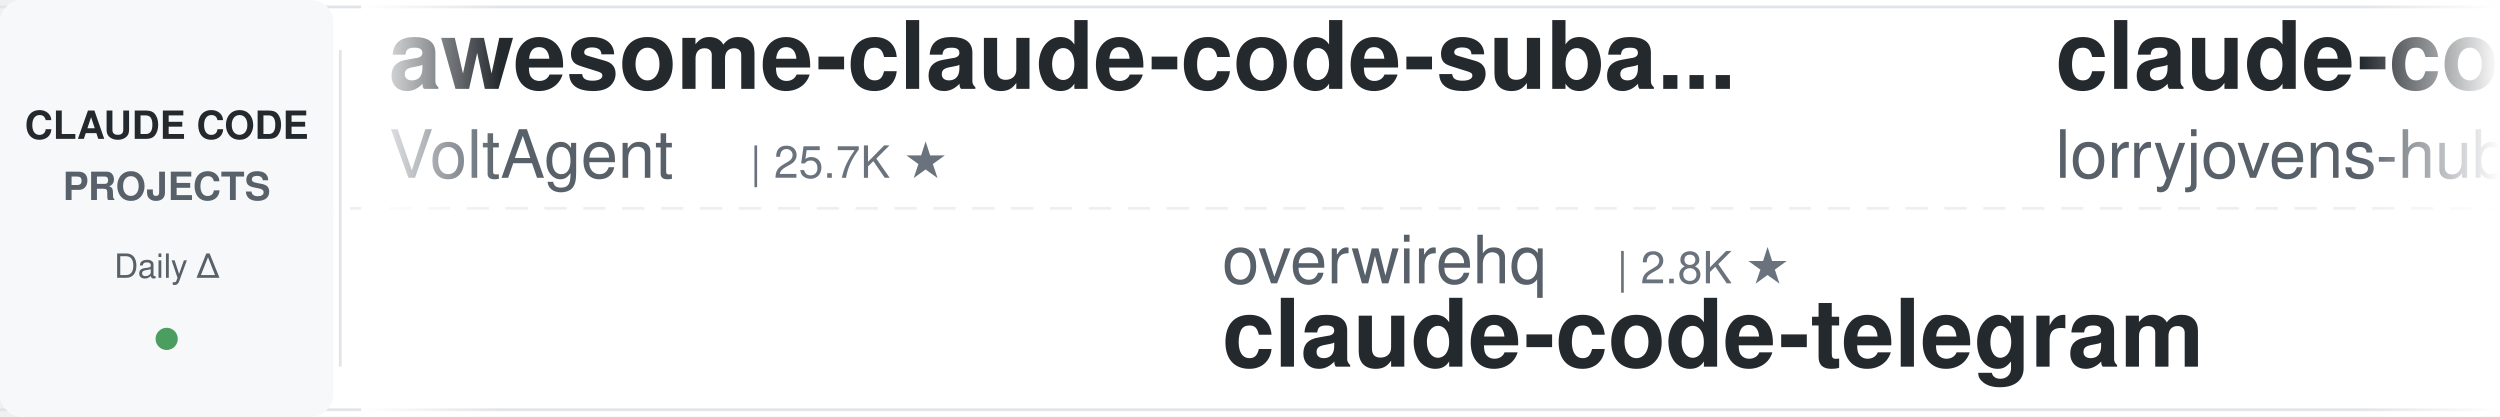
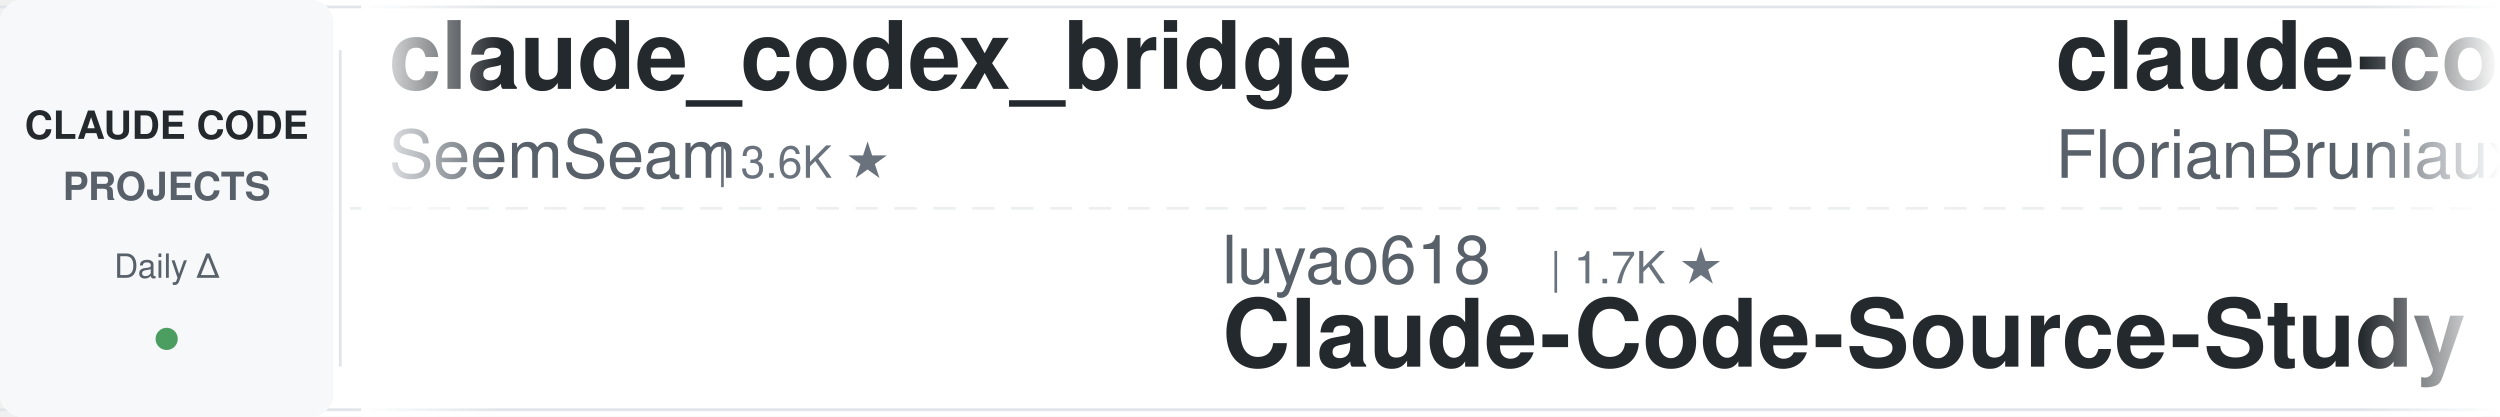
<svg xmlns="http://www.w3.org/2000/svg" width="900" height="150">
  <defs>
    <linearGradient id="leftFade" x1="0%" y1="0%" x2="100%" y2="0%">
      <stop offset="0%" style="stop-color:#ffffff;stop-opacity:1" />
      <stop offset="100%" style="stop-color:#ffffff;stop-opacity:0" />
    </linearGradient>
    <linearGradient id="rightFade" x1="0%" y1="0%" x2="100%" y2="0%">
      <stop offset="0%" style="stop-color:#ffffff;stop-opacity:0" />
      <stop offset="100%" style="stop-color:#ffffff;stop-opacity:1" />
    </linearGradient>
  </defs>
  <rect width="900" height="150" fill="#ffffff" rx="8" />
  <rect x="0" y="2" width="900" height="1" fill="#e1e4e8" />
  <rect x="0" y="147" width="900" height="1" fill="#e1e4e8" />
  <line x1="0" y1="75" x2="900" y2="75" stroke="#e1e4e8" stroke-width="1" stroke-dasharray="8 6" opacity="0.6" />
  <rect x="0" y="0" width="120" height="150" fill="#f6f8fa" rx="8" />
  <text x="60" y="50" font-family="-apple-system, BlinkMacSystemFont, 'Segoe UI', Helvetica, Arial, sans-serif" font-size="14" font-weight="600" fill="#24292e" text-anchor="middle">CLAUDE CODE</text>
  <text x="60" y="72" font-family="-apple-system, BlinkMacSystemFont, 'Segoe UI', Helvetica, Arial, sans-serif" font-size="14" font-weight="600" fill="#586069" text-anchor="middle">PROJECTS</text>
  <text x="60" y="100" font-family="-apple-system, BlinkMacSystemFont, 'Segoe UI', Helvetica, Arial, sans-serif" font-size="12" font-weight="500" fill="#586069" text-anchor="middle">Daily Δ</text>
  <circle cx="60" cy="122" r="4" fill="#22863a" opacity="0.8" />
  <rect x="122" y="18" width="1" height="114" fill="#e1e4e8" />
  <clipPath id="tickerClip">
    <rect x="130" y="0" width="770" height="150" />
  </clipPath>
  <g clip-path="url(#tickerClip)">
    <g id="tickerItems">
      <animateTransform attributeName="transform" attributeType="XML" type="translate" from="0 0" to="-3000 0" dur="54s" repeatCount="indefinite" />
      <g transform="translate(0, 0)">
-         <text x="140" y="32" font-family="-apple-system, BlinkMacSystemFont, 'Segoe UI', Helvetica, Arial, sans-serif" font-size="34" font-weight="600" fill="#24292e">awesome-claude-code-suba...</text>
-         <text x="140" y="64" font-family="-apple-system, BlinkMacSystemFont, 'Segoe UI', Helvetica, Arial, sans-serif" font-size="24" font-weight="400" fill="#586069">VoltAgent</text>
-         <text x="270" y="64" font-family="-apple-system, BlinkMacSystemFont, 'Segoe UI', Helvetica, Arial, sans-serif" font-size="16" font-weight="500" fill="#6a737d">| 25.7K ★</text>
-       </g>
-       <g transform="translate(300, 0)">
-         <text x="140" y="102" font-family="-apple-system, BlinkMacSystemFont, 'Segoe UI', Helvetica, Arial, sans-serif" font-size="24" font-weight="400" fill="#586069">overwirehq</text>
-         <text x="282" y="102" font-family="-apple-system, BlinkMacSystemFont, 'Segoe UI', Helvetica, Arial, sans-serif" font-size="16" font-weight="500" fill="#6a737d">| 2.8K ★</text>
-         <text x="140" y="132" font-family="-apple-system, BlinkMacSystemFont, 'Segoe UI', Helvetica, Arial, sans-serif" font-size="34" font-weight="600" fill="#24292e">claude-code-telegram</text>
-       </g>
-       <g transform="translate(600, 0)">
-         <text x="140" y="32" font-family="-apple-system, BlinkMacSystemFont, 'Segoe UI', Helvetica, Arial, sans-serif" font-size="34" font-weight="600" fill="#24292e">claude-code-rust</text>
-         <text x="140" y="64" font-family="-apple-system, BlinkMacSystemFont, 'Segoe UI', Helvetica, Arial, sans-serif" font-size="24" font-weight="400" fill="#586069">lorryjovens-hub</text>
-         <text x="342" y="64" font-family="-apple-system, BlinkMacSystemFont, 'Segoe UI', Helvetica, Arial, sans-serif" font-size="16" font-weight="500" fill="#6a737d">| 1.7K ★</text>
-       </g>
-       <g transform="translate(900, 0)">
-         <text x="140" y="102" font-family="-apple-system, BlinkMacSystemFont, 'Segoe UI', Helvetica, Arial, sans-serif" font-size="24" font-weight="400" fill="#586069">Pimzino</text>
-         <text x="246" y="102" font-family="-apple-system, BlinkMacSystemFont, 'Segoe UI', Helvetica, Arial, sans-serif" font-size="16" font-weight="500" fill="#6a737d">| 3.9K ★</text>
-         <text x="140" y="132" font-family="-apple-system, BlinkMacSystemFont, 'Segoe UI', Helvetica, Arial, sans-serif" font-size="34" font-weight="600" fill="#24292e">claude-code-spec-workflo...</text>
-       </g>
-       <g transform="translate(1200, 0)">
        <text x="140" y="32" font-family="-apple-system, BlinkMacSystemFont, 'Segoe UI', Helvetica, Arial, sans-serif" font-size="34" font-weight="600" fill="#24292e">claude_codex_bridge</text>
        <text x="140" y="64" font-family="-apple-system, BlinkMacSystemFont, 'Segoe UI', Helvetica, Arial, sans-serif" font-size="24" font-weight="400" fill="#586069">SeemSeam</text>
        <text x="258" y="64" font-family="-apple-system, BlinkMacSystemFont, 'Segoe UI', Helvetica, Arial, sans-serif" font-size="16" font-weight="500" fill="#6a737d">| 3.6K ★</text>
      </g>
+       <g transform="translate(300, 0)">
+         <text x="140" y="102" font-family="-apple-system, BlinkMacSystemFont, 'Segoe UI', Helvetica, Arial, sans-serif" font-size="24" font-weight="400" fill="#586069">luyao618</text>
+         <text x="258" y="102" font-family="-apple-system, BlinkMacSystemFont, 'Segoe UI', Helvetica, Arial, sans-serif" font-size="16" font-weight="500" fill="#6a737d">| 1.7K ★</text>
+         <text x="140" y="132" font-family="-apple-system, BlinkMacSystemFont, 'Segoe UI', Helvetica, Arial, sans-serif" font-size="34" font-weight="600" fill="#24292e">Claude-Code-Source-Study</text>
+       </g>
+       <g transform="translate(600, 0)">
+         <text x="140" y="32" font-family="-apple-system, BlinkMacSystemFont, 'Segoe UI', Helvetica, Arial, sans-serif" font-size="34" font-weight="600" fill="#24292e">claude-code-ultimate-gui...</text>
+         <text x="140" y="64" font-family="-apple-system, BlinkMacSystemFont, 'Segoe UI', Helvetica, Arial, sans-serif" font-size="24" font-weight="400" fill="#586069">FlorianBruniaux</text>
+         <text x="342" y="64" font-family="-apple-system, BlinkMacSystemFont, 'Segoe UI', Helvetica, Arial, sans-serif" font-size="16" font-weight="500" fill="#6a737d">| 6.2K ★</text>
+       </g>
+       <g transform="translate(900, 0)">
+         <text x="140" y="102" font-family="-apple-system, BlinkMacSystemFont, 'Segoe UI', Helvetica, Arial, sans-serif" font-size="24" font-weight="400" fill="#586069">huangserva</text>
+         <text x="282" y="102" font-family="-apple-system, BlinkMacSystemFont, 'Segoe UI', Helvetica, Arial, sans-serif" font-size="16" font-weight="500" fill="#6a737d">| 629 ★</text>
+         <text x="140" y="132" font-family="-apple-system, BlinkMacSystemFont, 'Segoe UI', Helvetica, Arial, sans-serif" font-size="34" font-weight="600" fill="#24292e">claude-code-cli</text>
+       </g>
+       <g transform="translate(1200, 0)">
+         <text x="140" y="32" font-family="-apple-system, BlinkMacSystemFont, 'Segoe UI', Helvetica, Arial, sans-serif" font-size="34" font-weight="600" fill="#24292e">claude-code-proxy</text>
+         <text x="140" y="64" font-family="-apple-system, BlinkMacSystemFont, 'Segoe UI', Helvetica, Arial, sans-serif" font-size="24" font-weight="400" fill="#586069">1rgs</text>
+         <text x="210" y="64" font-family="-apple-system, BlinkMacSystemFont, 'Segoe UI', Helvetica, Arial, sans-serif" font-size="16" font-weight="500" fill="#6a737d">| 3.8K ★</text>
+       </g>
      <g transform="translate(1500, 0)">
+         <text x="140" y="102" font-family="-apple-system, BlinkMacSystemFont, 'Segoe UI', Helvetica, Arial, sans-serif" font-size="24" font-weight="400" fill="#586069">Windy3f3f3f3f</text>
+         <text x="318" y="102" font-family="-apple-system, BlinkMacSystemFont, 'Segoe UI', Helvetica, Arial, sans-serif" font-size="16" font-weight="500" fill="#6a737d">| 3.7K ★</text>
+         <text x="140" y="132" font-family="-apple-system, BlinkMacSystemFont, 'Segoe UI', Helvetica, Arial, sans-serif" font-size="34" font-weight="600" fill="#24292e">how-claude-code-works</text>
+       </g>
+       <g transform="translate(1800, 0)">
+         <text x="140" y="32" font-family="-apple-system, BlinkMacSystemFont, 'Segoe UI', Helvetica, Arial, sans-serif" font-size="34" font-weight="600" fill="#24292e">claude-code-rev</text>
+         <text x="140" y="64" font-family="-apple-system, BlinkMacSystemFont, 'Segoe UI', Helvetica, Arial, sans-serif" font-size="24" font-weight="400" fill="#586069">oboard</text>
+         <text x="234" y="64" font-family="-apple-system, BlinkMacSystemFont, 'Segoe UI', Helvetica, Arial, sans-serif" font-size="16" font-weight="500" fill="#6a737d">| 3.3K ★</text>
+       </g>
+       <g transform="translate(2100, 0)">
+         <text x="140" y="102" font-family="-apple-system, BlinkMacSystemFont, 'Segoe UI', Helvetica, Arial, sans-serif" font-size="24" font-weight="400" fill="#586069">asgeirtj</text>
+         <text x="258" y="102" font-family="-apple-system, BlinkMacSystemFont, 'Segoe UI', Helvetica, Arial, sans-serif" font-size="16" font-weight="500" fill="#6a737d">| 69.7K ★</text>
+         <text x="140" y="132" font-family="-apple-system, BlinkMacSystemFont, 'Segoe UI', Helvetica, Arial, sans-serif" font-size="34" font-weight="600" fill="#24292e">system_prompts_leaks</text>
+       </g>
+       <g transform="translate(2400, 0)">
+         <text x="140" y="32" font-family="-apple-system, BlinkMacSystemFont, 'Segoe UI', Helvetica, Arial, sans-serif" font-size="34" font-weight="600" fill="#24292e">awesome-claude-code-plug...</text>
+         <text x="140" y="64" font-family="-apple-system, BlinkMacSystemFont, 'Segoe UI', Helvetica, Arial, sans-serif" font-size="24" font-weight="400" fill="#586069">ccplugins</text>
+         <text x="270" y="64" font-family="-apple-system, BlinkMacSystemFont, 'Segoe UI', Helvetica, Arial, sans-serif" font-size="16" font-weight="500" fill="#6a737d">| 973 ★</text>
+       </g>
+       <g transform="translate(2700, 0)">
        <text x="140" y="102" font-family="-apple-system, BlinkMacSystemFont, 'Segoe UI', Helvetica, Arial, sans-serif" font-size="24" font-weight="400" fill="#586069">affaan-m</text>
-         <text x="258" y="102" font-family="-apple-system, BlinkMacSystemFont, 'Segoe UI', Helvetica, Arial, sans-serif" font-size="16" font-weight="500" fill="#6a737d">| 280.2K ★</text>
+         <text x="258" y="102" font-family="-apple-system, BlinkMacSystemFont, 'Segoe UI', Helvetica, Arial, sans-serif" font-size="16" font-weight="500" fill="#6a737d">| 280.3K ★</text>
        <text x="140" y="132" font-family="-apple-system, BlinkMacSystemFont, 'Segoe UI', Helvetica, Arial, sans-serif" font-size="34" font-weight="600" fill="#24292e">ECC</text>
      </g>
-       <g transform="translate(1800, 0)">
-         <text x="140" y="32" font-family="-apple-system, BlinkMacSystemFont, 'Segoe UI', Helvetica, Arial, sans-serif" font-size="34" font-weight="600" fill="#24292e">andrej-karpathy-skills</text>
-         <text x="140" y="64" font-family="-apple-system, BlinkMacSystemFont, 'Segoe UI', Helvetica, Arial, sans-serif" font-size="24" font-weight="400" fill="#586069">multica-ai</text>
-         <text x="282" y="64" font-family="-apple-system, BlinkMacSystemFont, 'Segoe UI', Helvetica, Arial, sans-serif" font-size="16" font-weight="500" fill="#6a737d">| 220.1K ★</text>
-       </g>
-       <g transform="translate(2100, 0)">
-         <text x="140" y="102" font-family="-apple-system, BlinkMacSystemFont, 'Segoe UI', Helvetica, Arial, sans-serif" font-size="24" font-weight="400" fill="#586069">Donchitos</text>
-         <text x="270" y="102" font-family="-apple-system, BlinkMacSystemFont, 'Segoe UI', Helvetica, Arial, sans-serif" font-size="16" font-weight="500" fill="#6a737d">| 26.6K ★</text>
-         <text x="140" y="132" font-family="-apple-system, BlinkMacSystemFont, 'Segoe UI', Helvetica, Arial, sans-serif" font-size="34" font-weight="600" fill="#24292e">Claude-Code-Game-Studios</text>
-       </g>
-       <g transform="translate(2400, 0)">
-         <text x="140" y="32" font-family="-apple-system, BlinkMacSystemFont, 'Segoe UI', Helvetica, Arial, sans-serif" font-size="34" font-weight="600" fill="#24292e">how-claude-code-works</text>
-         <text x="140" y="64" font-family="-apple-system, BlinkMacSystemFont, 'Segoe UI', Helvetica, Arial, sans-serif" font-size="24" font-weight="400" fill="#586069">Windy3f3f3f3f</text>
-         <text x="318" y="64" font-family="-apple-system, BlinkMacSystemFont, 'Segoe UI', Helvetica, Arial, sans-serif" font-size="16" font-weight="500" fill="#6a737d">| 3.7K ★</text>
-       </g>
-       <g transform="translate(2700, 0)">
-         <text x="140" y="102" font-family="-apple-system, BlinkMacSystemFont, 'Segoe UI', Helvetica, Arial, sans-serif" font-size="24" font-weight="400" fill="#586069">wanshuiyin</text>
-         <text x="282" y="102" font-family="-apple-system, BlinkMacSystemFont, 'Segoe UI', Helvetica, Arial, sans-serif" font-size="16" font-weight="500" fill="#6a737d">| 17.5K ★</text>
-         <text x="140" y="132" font-family="-apple-system, BlinkMacSystemFont, 'Segoe UI', Helvetica, Arial, sans-serif" font-size="34" font-weight="600" fill="#24292e">Auto-claude-code-researc...</text>
-       </g>
      <g transform="translate(3000, 0)">
-         <text x="140" y="32" font-family="-apple-system, BlinkMacSystemFont, 'Segoe UI', Helvetica, Arial, sans-serif" font-size="34" font-weight="600" fill="#24292e">awesome-claude-code-suba...</text>
-         <text x="140" y="64" font-family="-apple-system, BlinkMacSystemFont, 'Segoe UI', Helvetica, Arial, sans-serif" font-size="24" font-weight="400" fill="#586069">VoltAgent</text>
-         <text x="270" y="64" font-family="-apple-system, BlinkMacSystemFont, 'Segoe UI', Helvetica, Arial, sans-serif" font-size="16" font-weight="500" fill="#6a737d">| 25.7K ★</text>
+         <text x="140" y="32" font-family="-apple-system, BlinkMacSystemFont, 'Segoe UI', Helvetica, Arial, sans-serif" font-size="34" font-weight="600" fill="#24292e">claude_codex_bridge</text>
+         <text x="140" y="64" font-family="-apple-system, BlinkMacSystemFont, 'Segoe UI', Helvetica, Arial, sans-serif" font-size="24" font-weight="400" fill="#586069">SeemSeam</text>
+         <text x="258" y="64" font-family="-apple-system, BlinkMacSystemFont, 'Segoe UI', Helvetica, Arial, sans-serif" font-size="16" font-weight="500" fill="#6a737d">| 3.6K ★</text>
      </g>
      <g transform="translate(3300, 0)">
-         <text x="140" y="102" font-family="-apple-system, BlinkMacSystemFont, 'Segoe UI', Helvetica, Arial, sans-serif" font-size="24" font-weight="400" fill="#586069">overwirehq</text>
-         <text x="282" y="102" font-family="-apple-system, BlinkMacSystemFont, 'Segoe UI', Helvetica, Arial, sans-serif" font-size="16" font-weight="500" fill="#6a737d">| 2.8K ★</text>
-         <text x="140" y="132" font-family="-apple-system, BlinkMacSystemFont, 'Segoe UI', Helvetica, Arial, sans-serif" font-size="34" font-weight="600" fill="#24292e">claude-code-telegram</text>
+         <text x="140" y="102" font-family="-apple-system, BlinkMacSystemFont, 'Segoe UI', Helvetica, Arial, sans-serif" font-size="24" font-weight="400" fill="#586069">luyao618</text>
+         <text x="258" y="102" font-family="-apple-system, BlinkMacSystemFont, 'Segoe UI', Helvetica, Arial, sans-serif" font-size="16" font-weight="500" fill="#6a737d">| 1.7K ★</text>
+         <text x="140" y="132" font-family="-apple-system, BlinkMacSystemFont, 'Segoe UI', Helvetica, Arial, sans-serif" font-size="34" font-weight="600" fill="#24292e">Claude-Code-Source-Study</text>
      </g>
      <g transform="translate(3600, 0)">
-         <text x="140" y="32" font-family="-apple-system, BlinkMacSystemFont, 'Segoe UI', Helvetica, Arial, sans-serif" font-size="34" font-weight="600" fill="#24292e">claude-code-rust</text>
-         <text x="140" y="64" font-family="-apple-system, BlinkMacSystemFont, 'Segoe UI', Helvetica, Arial, sans-serif" font-size="24" font-weight="400" fill="#586069">lorryjovens-hub</text>
-         <text x="342" y="64" font-family="-apple-system, BlinkMacSystemFont, 'Segoe UI', Helvetica, Arial, sans-serif" font-size="16" font-weight="500" fill="#6a737d">| 1.7K ★</text>
+         <text x="140" y="32" font-family="-apple-system, BlinkMacSystemFont, 'Segoe UI', Helvetica, Arial, sans-serif" font-size="34" font-weight="600" fill="#24292e">claude-code-ultimate-gui...</text>
+         <text x="140" y="64" font-family="-apple-system, BlinkMacSystemFont, 'Segoe UI', Helvetica, Arial, sans-serif" font-size="24" font-weight="400" fill="#586069">FlorianBruniaux</text>
+         <text x="342" y="64" font-family="-apple-system, BlinkMacSystemFont, 'Segoe UI', Helvetica, Arial, sans-serif" font-size="16" font-weight="500" fill="#6a737d">| 6.2K ★</text>
      </g>
      <g transform="translate(3900, 0)">
-         <text x="140" y="102" font-family="-apple-system, BlinkMacSystemFont, 'Segoe UI', Helvetica, Arial, sans-serif" font-size="24" font-weight="400" fill="#586069">Pimzino</text>
-         <text x="246" y="102" font-family="-apple-system, BlinkMacSystemFont, 'Segoe UI', Helvetica, Arial, sans-serif" font-size="16" font-weight="500" fill="#6a737d">| 3.9K ★</text>
-         <text x="140" y="132" font-family="-apple-system, BlinkMacSystemFont, 'Segoe UI', Helvetica, Arial, sans-serif" font-size="34" font-weight="600" fill="#24292e">claude-code-spec-workflo...</text>
+         <text x="140" y="102" font-family="-apple-system, BlinkMacSystemFont, 'Segoe UI', Helvetica, Arial, sans-serif" font-size="24" font-weight="400" fill="#586069">huangserva</text>
+         <text x="282" y="102" font-family="-apple-system, BlinkMacSystemFont, 'Segoe UI', Helvetica, Arial, sans-serif" font-size="16" font-weight="500" fill="#6a737d">| 629 ★</text>
+         <text x="140" y="132" font-family="-apple-system, BlinkMacSystemFont, 'Segoe UI', Helvetica, Arial, sans-serif" font-size="34" font-weight="600" fill="#24292e">claude-code-cli</text>
      </g>
    </g>
  </g>
  <rect x="130" y="0" width="50" height="150" fill="url(#leftFade)" />
  <rect x="850" y="0" width="50" height="150" fill="url(#rightFade)" />
</svg>
